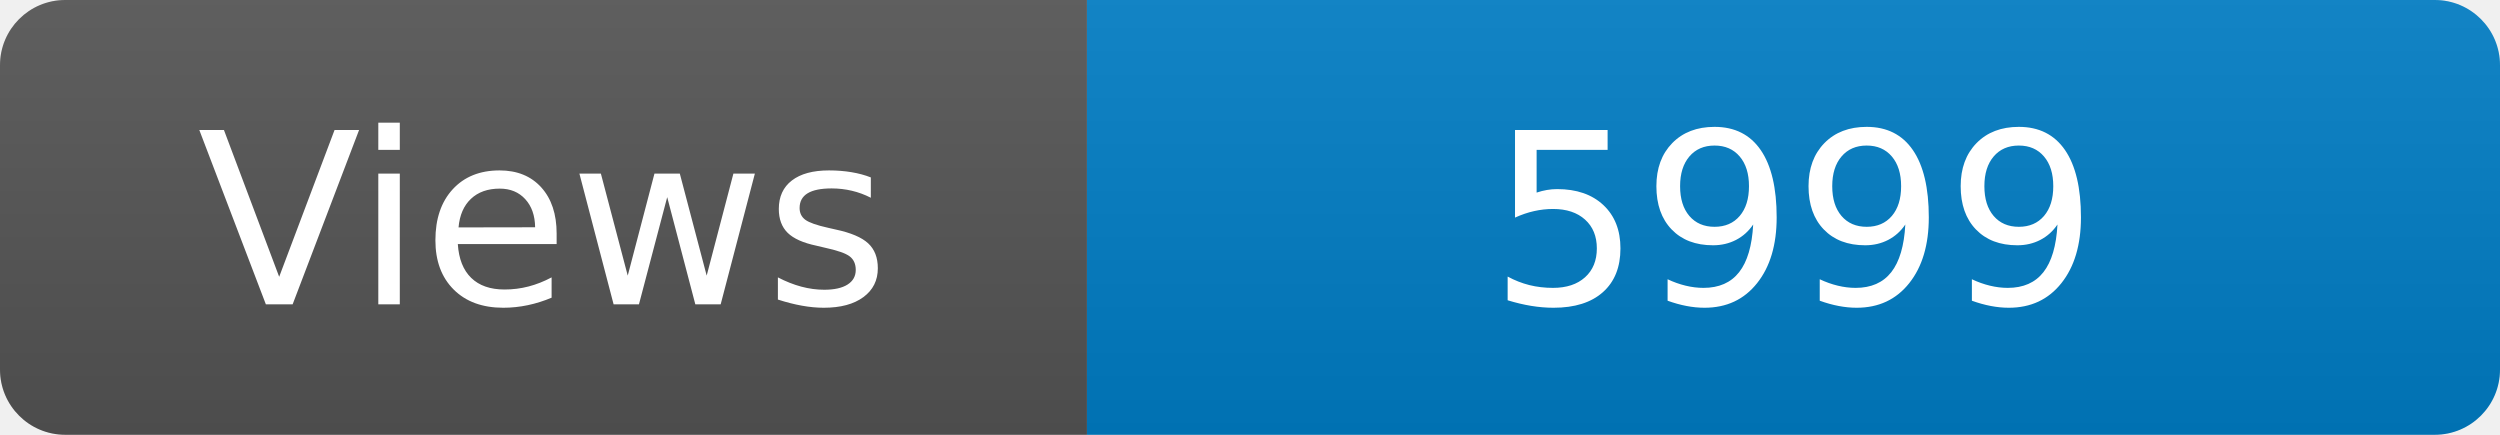
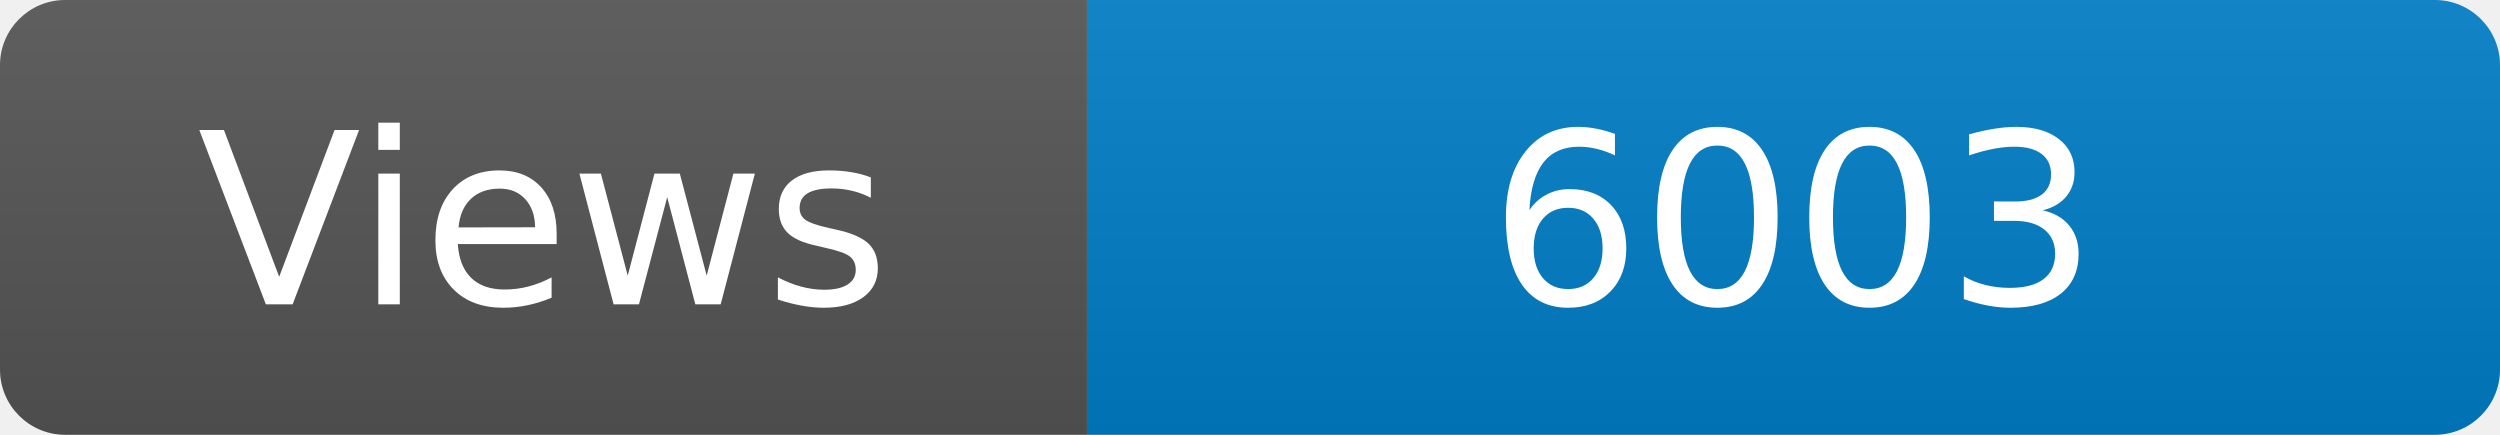
<svg xmlns="http://www.w3.org/2000/svg" width="115" height="20" role="img" aria-label="Maintained?: yes">
  <linearGradient id="s" x2="0" y2="100%">
    <stop offset="0" stop-color="#bbb" stop-opacity=".1" />
    <stop offset="1" stop-opacity=".1" />
  </linearGradient>
  <clipPath id="r">
    <rect width="115" height="20" rx="3" fill="#fff" />
  </clipPath>
  <g clip-path="url(#r)">
    <rect width="50" height="20" fill="#555" />
    <rect x="50" width="160" height="20" fill="#007ec6" />
    <rect width="115" height="20" fill="url(#s)" />
  </g>
  <g fill="#fff" text-anchor="middle" font-family="Verdana,Geneva,DejaVu Sans,sans-serif" font-size="110">
    <text x="250" y="140" transform="scale(.1)" fill="#fff">Views</text>
-     <text x="825" y="140" transform="scale(.1)" fill="#fff">5999</text>
+     <text x="825" y="140" transform="scale(.1)" fill="#fff">6003</text>
  </g>
</svg>
